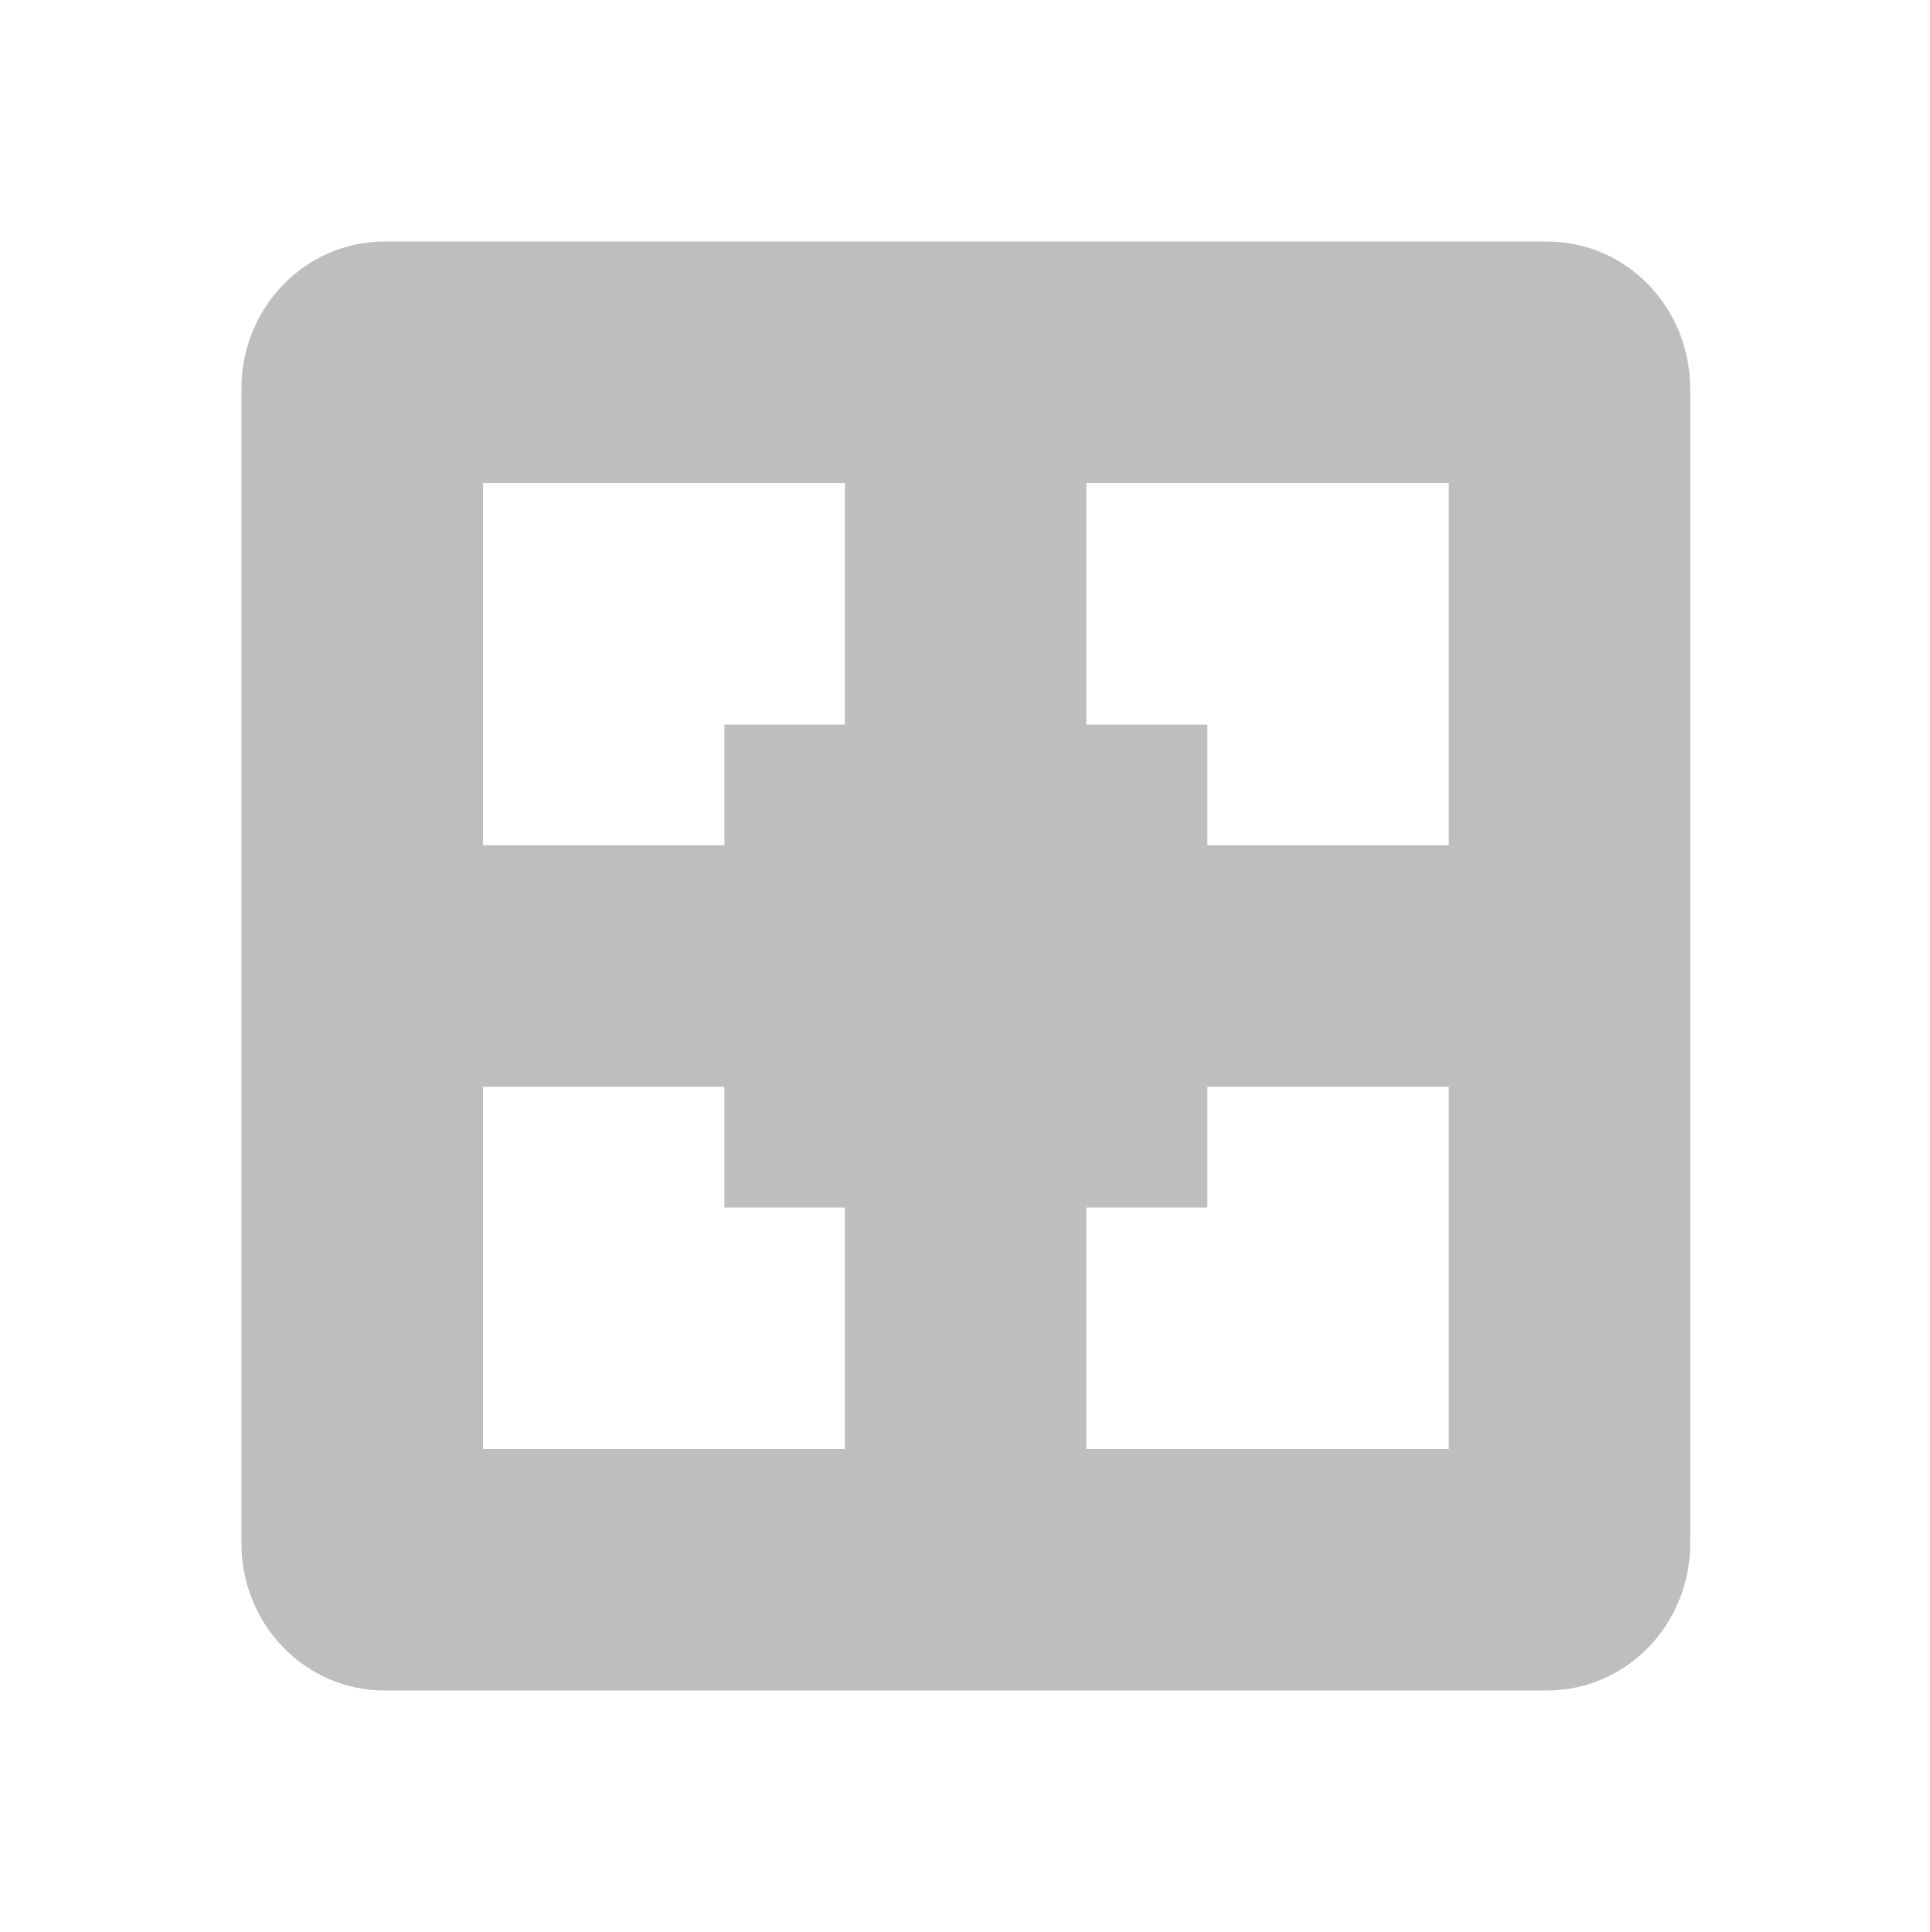
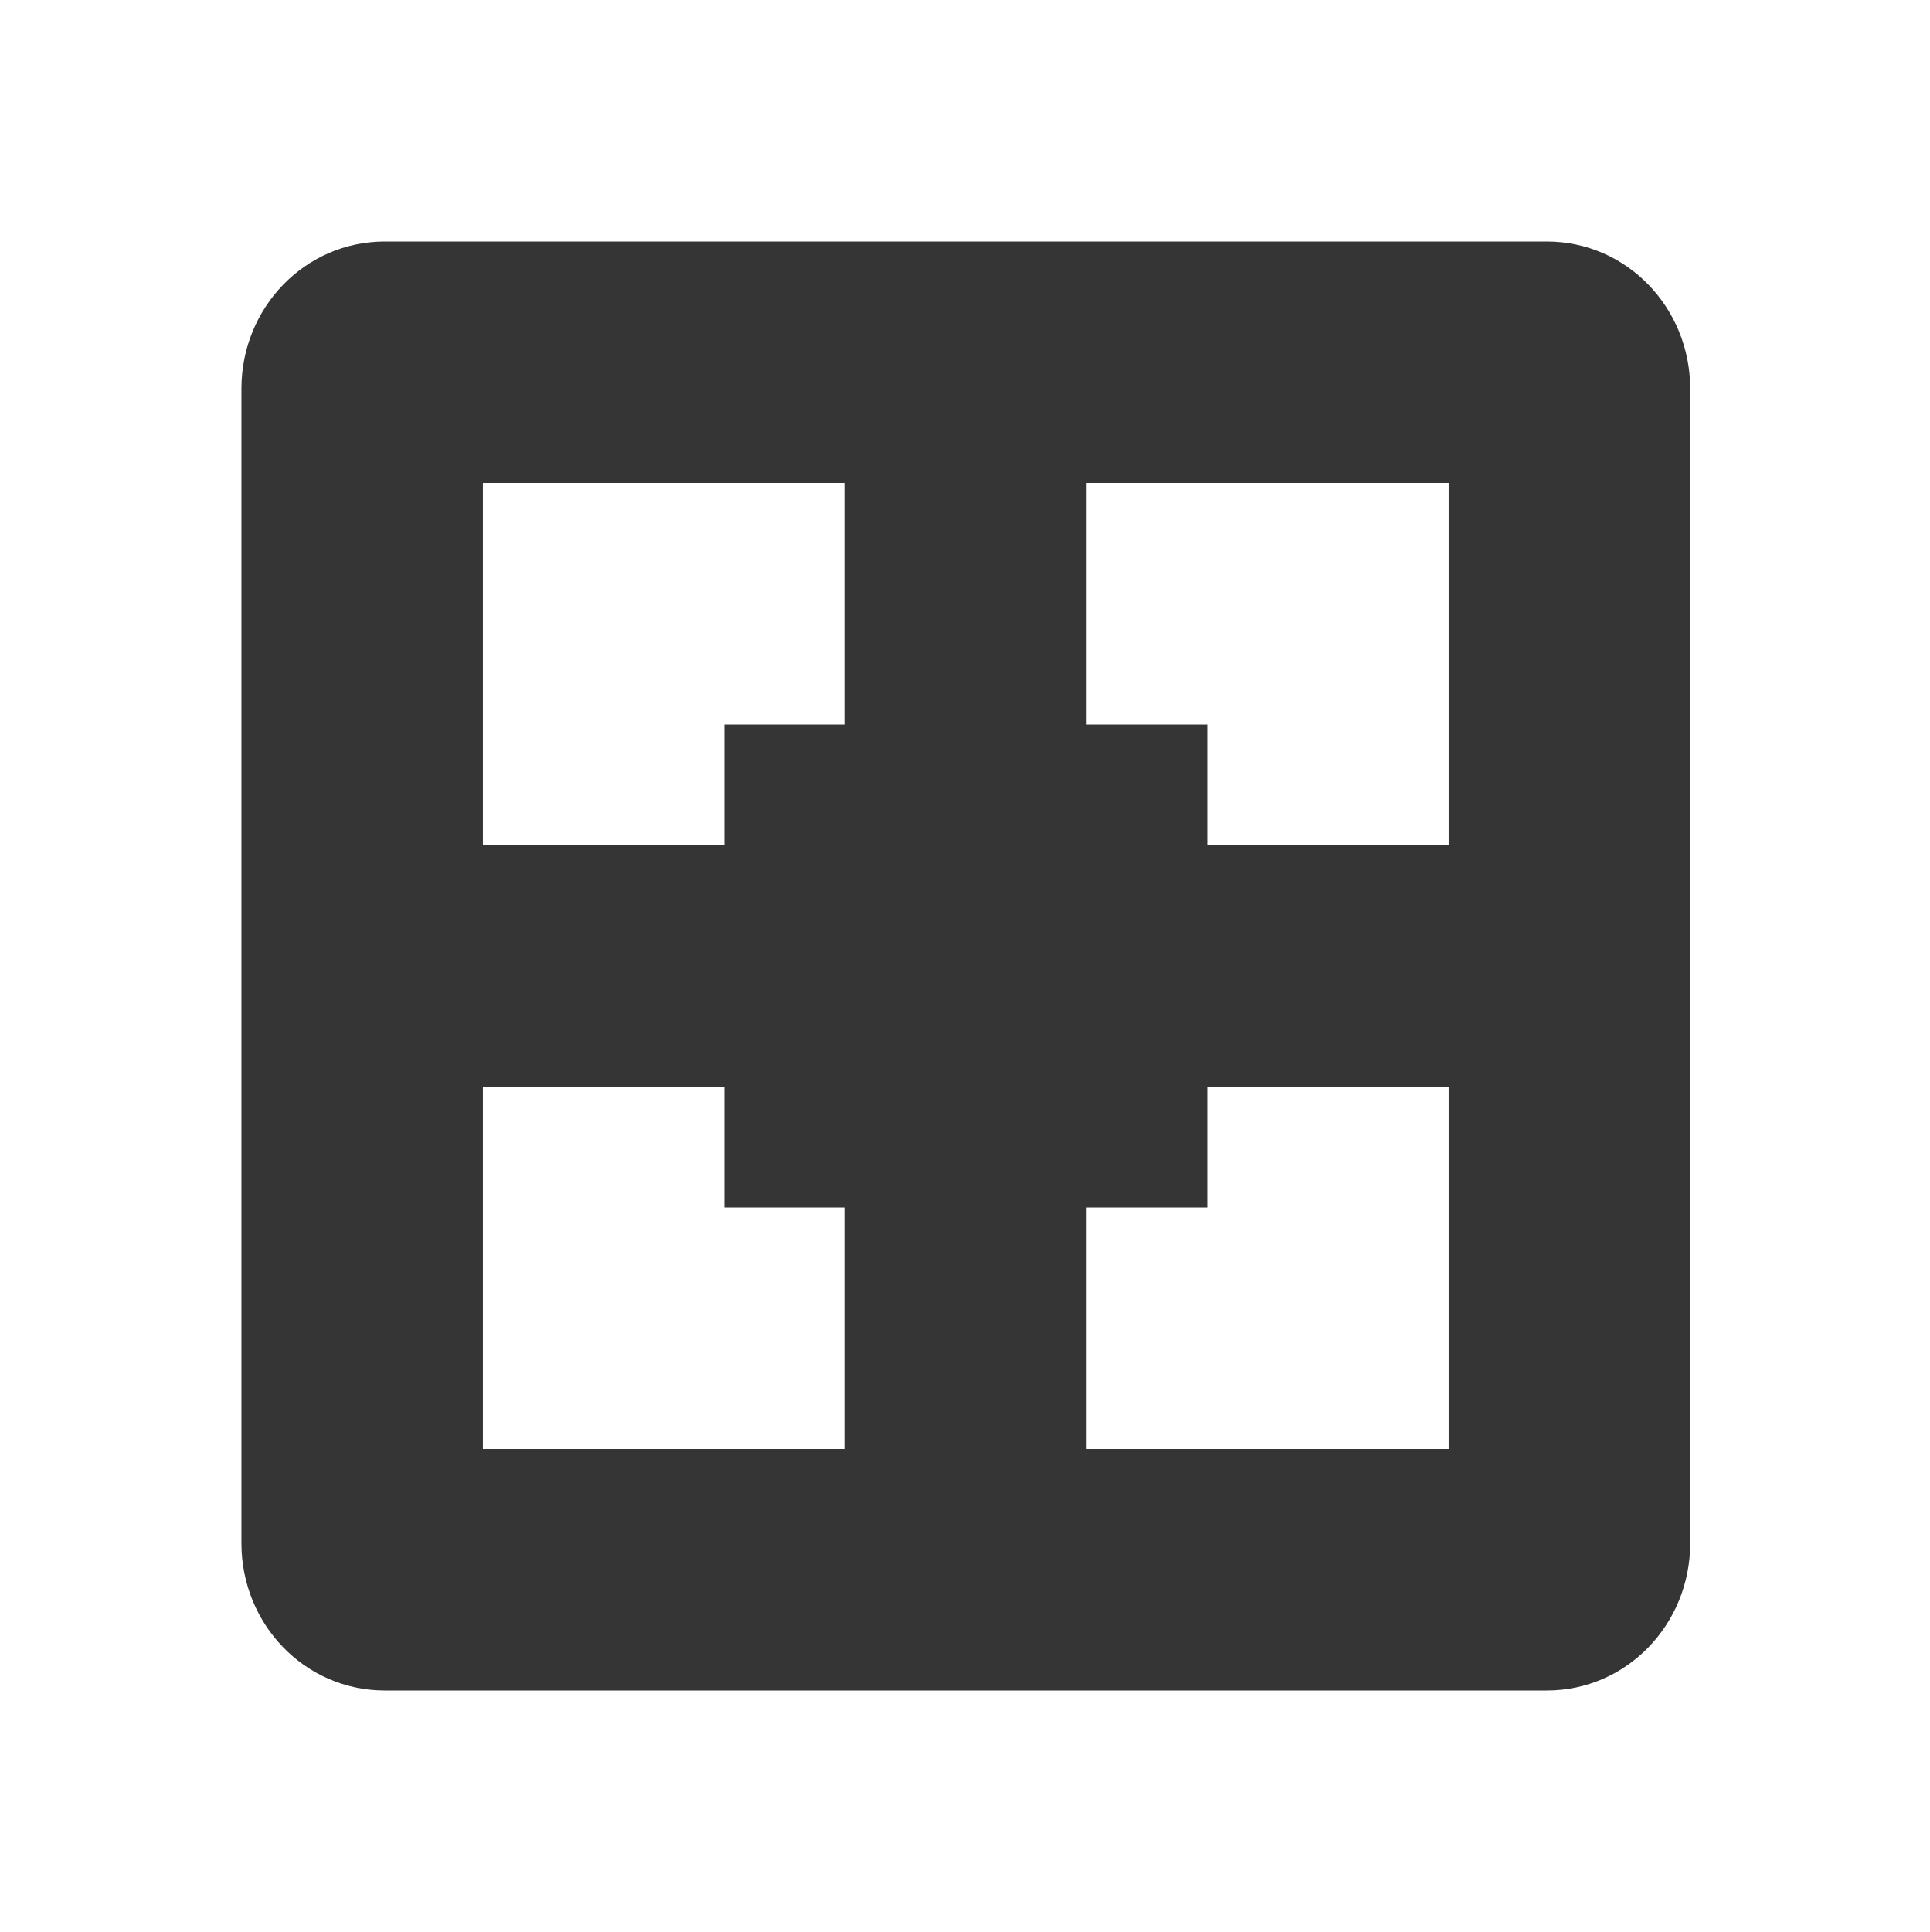
<svg xmlns="http://www.w3.org/2000/svg" viewBox="0 0 15.982 16">
  <g transform="translate(-161.0002 -667)">
-     <path style="fill:#bebebe;color:#bebebe" d="m 164.188,669 c -0.663,0 -1.188,0.549 -1.188,1.219 l 0,9.562 c 0,0.67 0.525,1.219 1.188,1.219 l 9.625,0 c 0.663,0 1.188,-0.549 1.188,-1.219 l 0,-9.562 c 0,-0.67 -0.525,-1.219 -1.188,-1.219 z m 0.812,2 3,0 0,2 -1,0 0,1 -2,0 z m 5,0 3,0 0,3 -2,0 0,-1 -1,0 z m -5,5 2,0 0,1 1,0 0,2 -3,0 z m 6,0 2,0 0,3 -3,0 0,-2 1,0 z" />
+     <path style="fill:#353535;color:#353535" d="m 164.188,669 c -0.663,0 -1.188,0.549 -1.188,1.219 l 0,9.562 c 0,0.67 0.525,1.219 1.188,1.219 l 9.625,0 c 0.663,0 1.188,-0.549 1.188,-1.219 l 0,-9.562 c 0,-0.67 -0.525,-1.219 -1.188,-1.219 z m 0.812,2 3,0 0,2 -1,0 0,1 -2,0 z m 5,0 3,0 0,3 -2,0 0,-1 -1,0 z m -5,5 2,0 0,1 1,0 0,2 -3,0 z m 6,0 2,0 0,3 -3,0 0,-2 1,0 z" />
  </g>
</svg>
